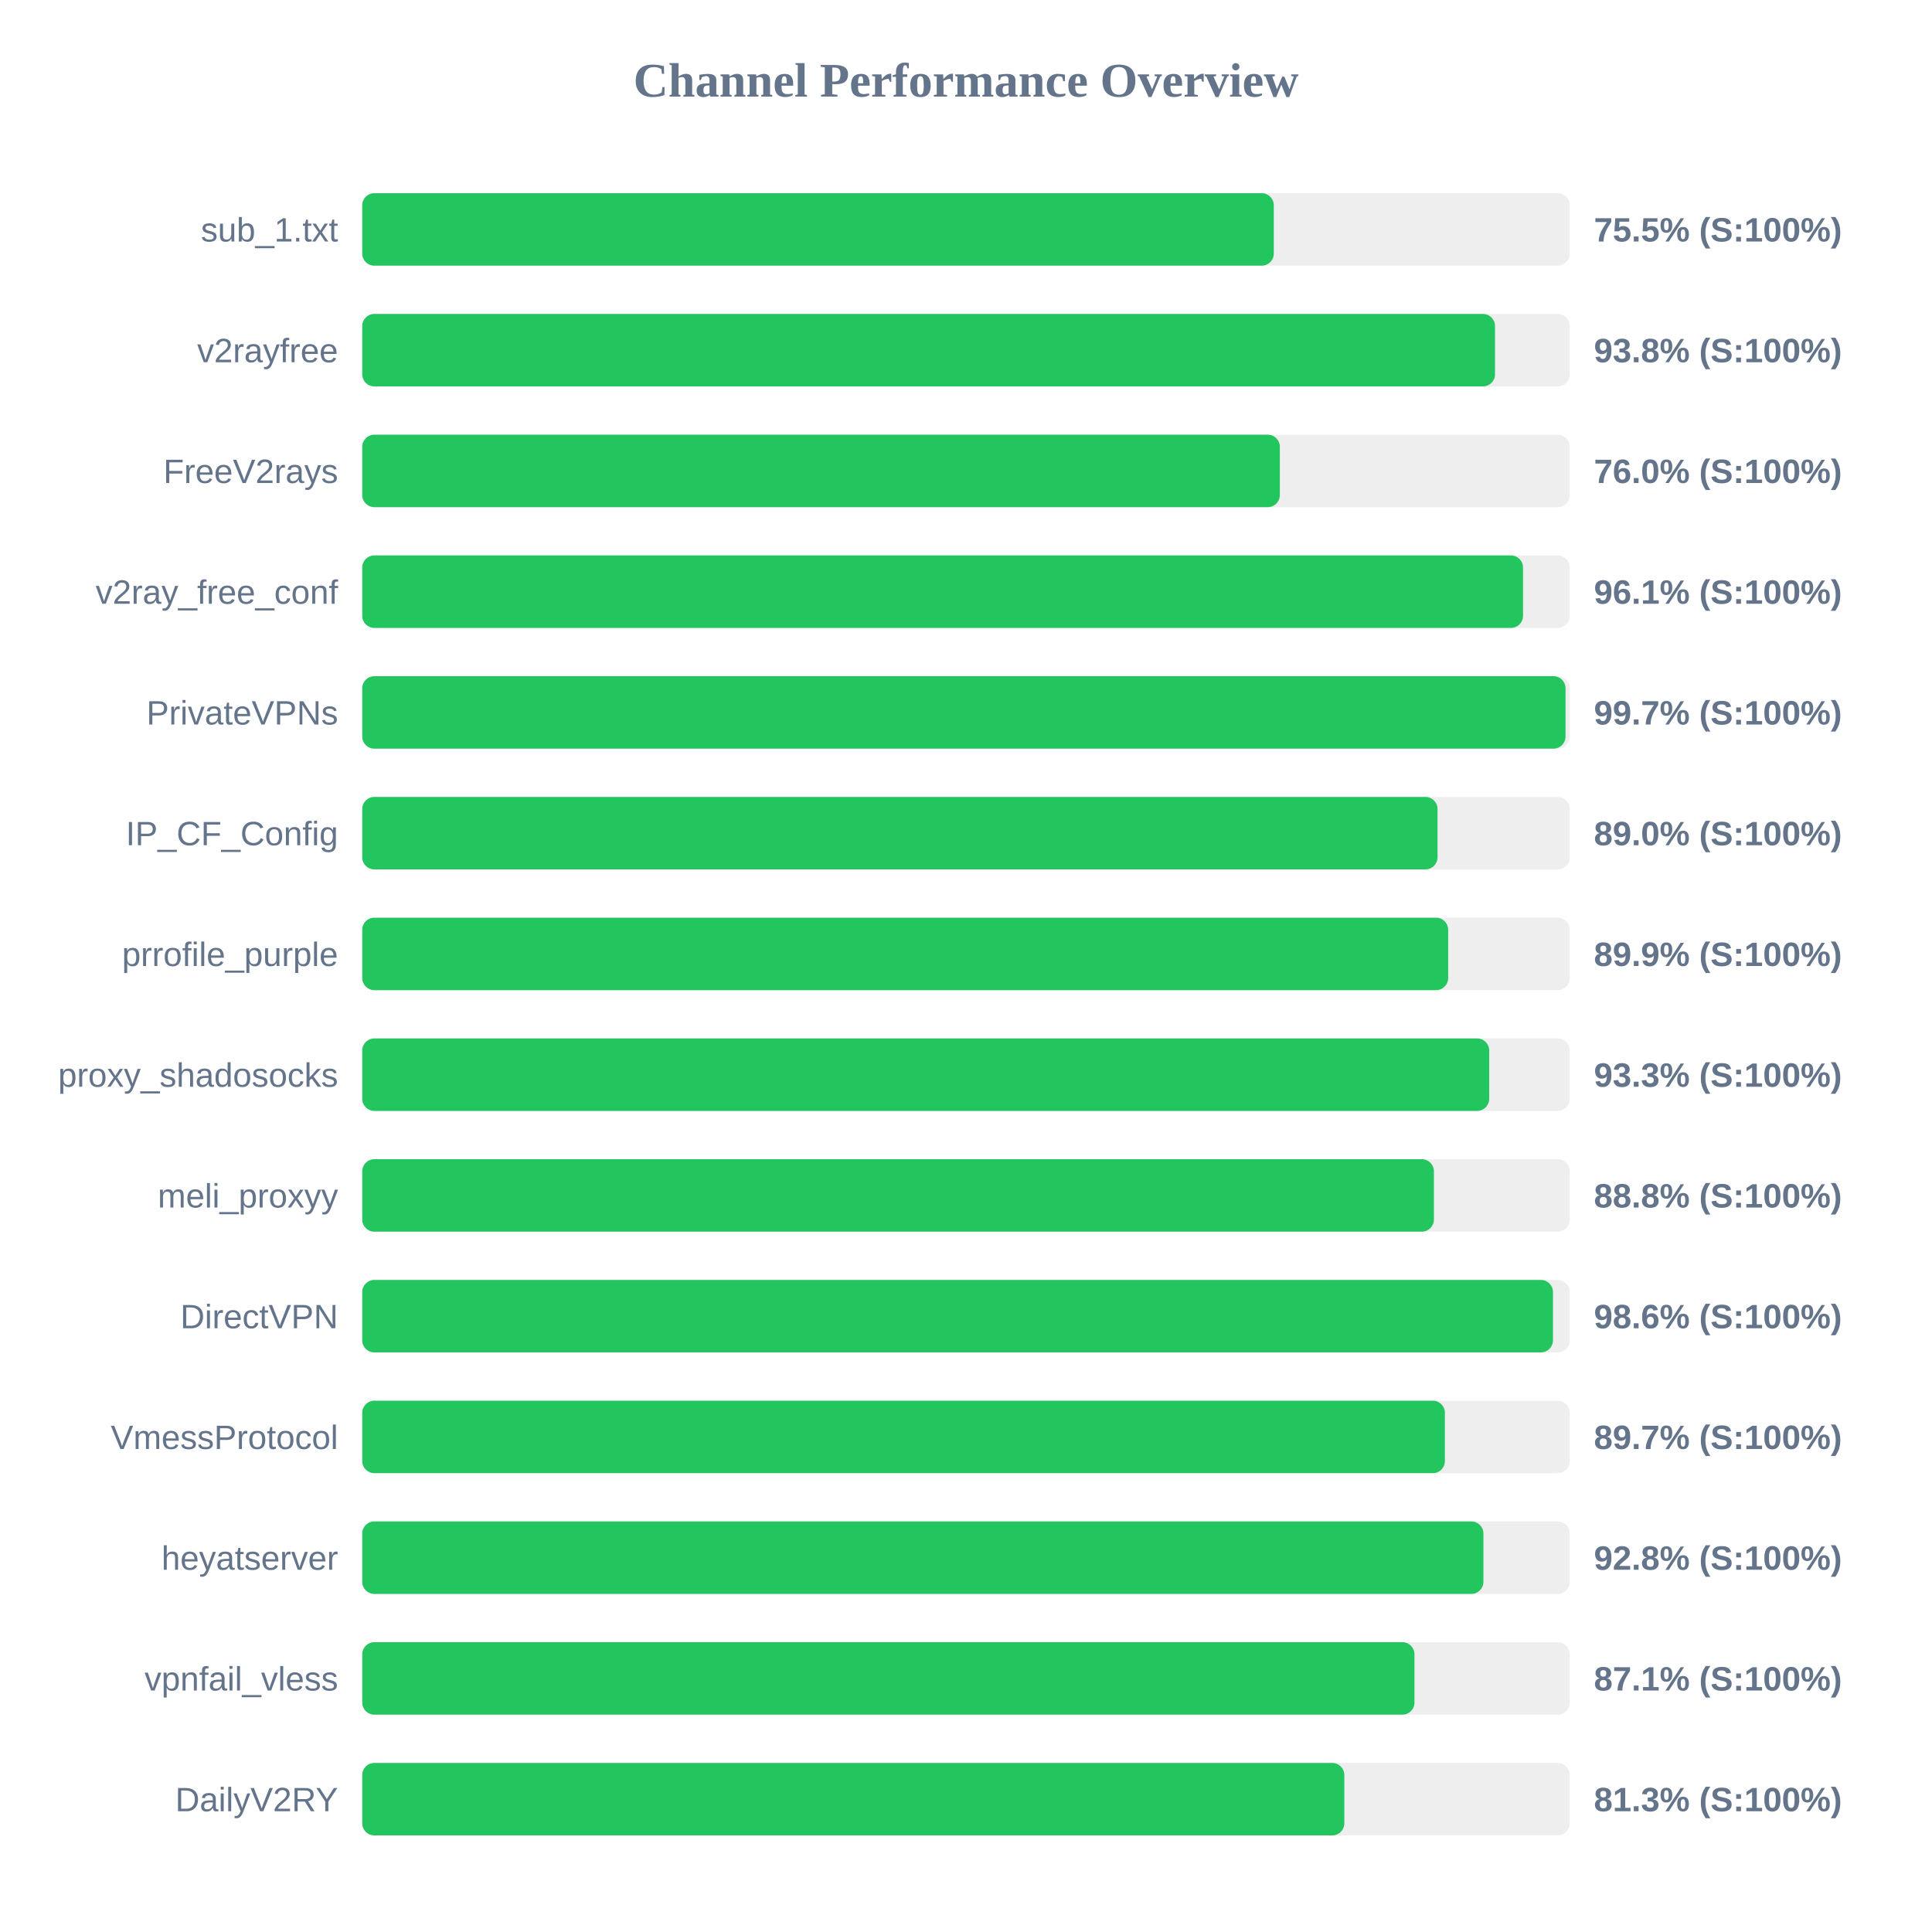
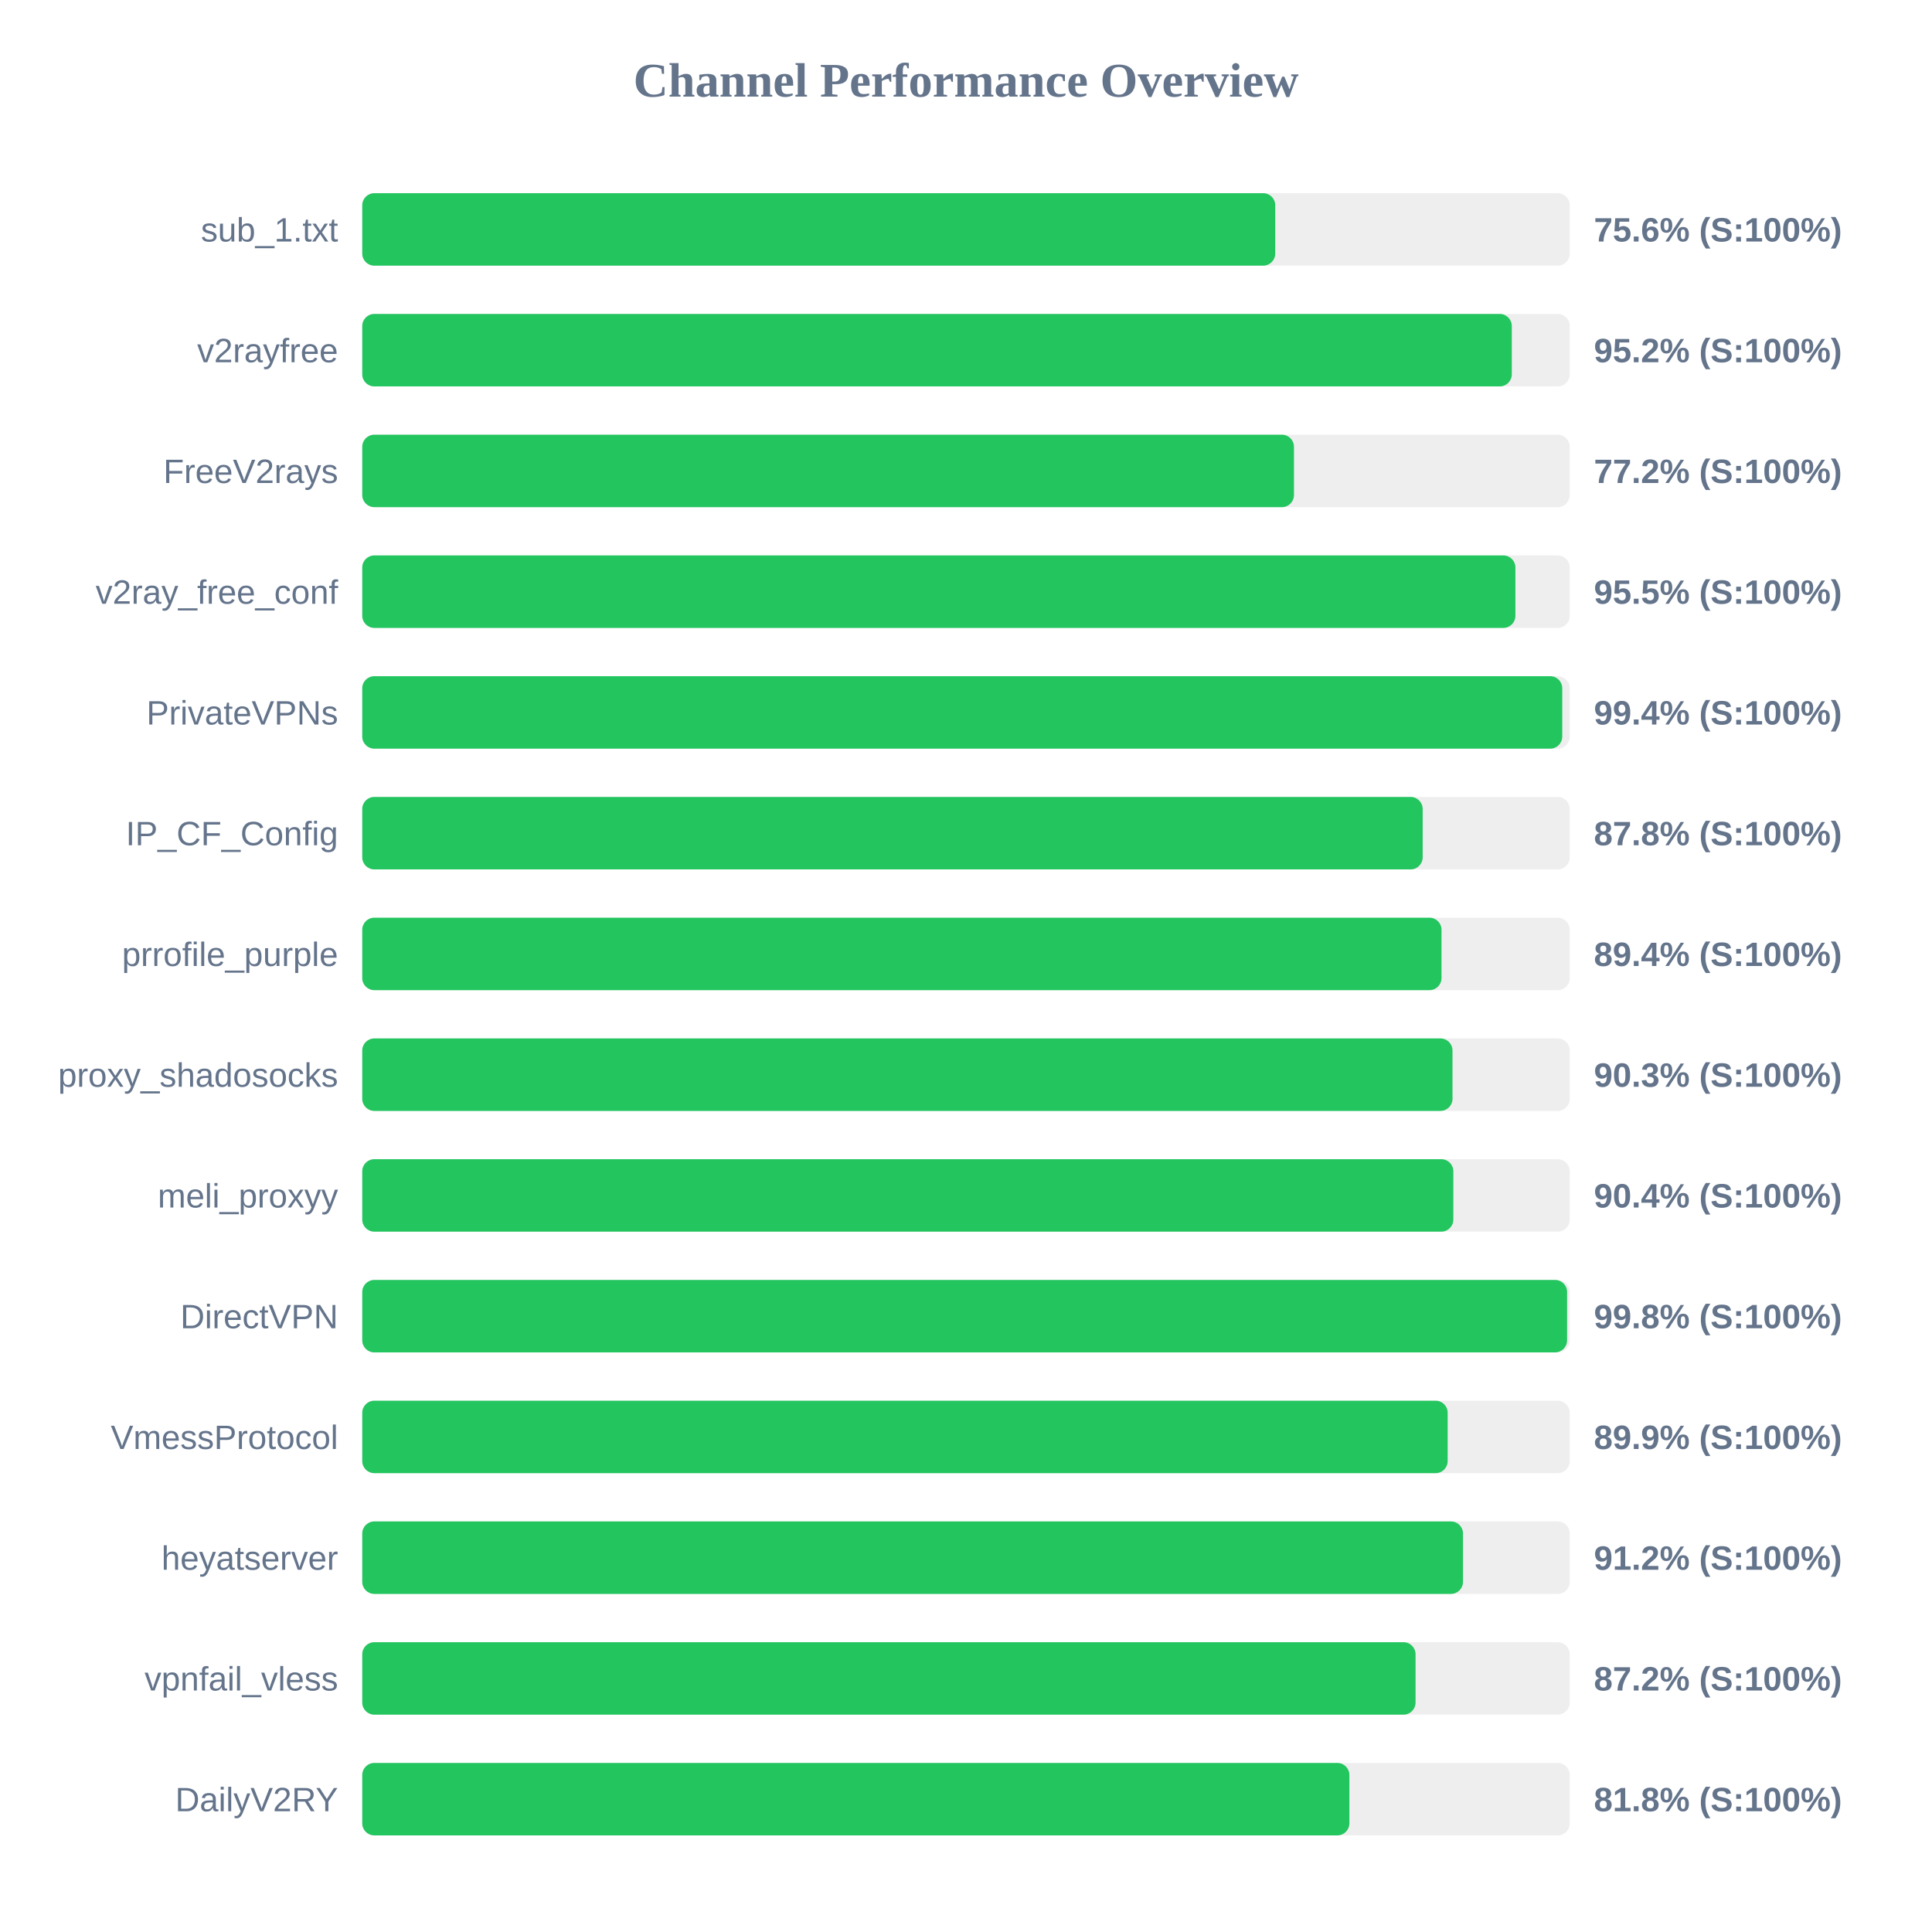
<svg xmlns="http://www.w3.org/2000/svg" width="800" height="800" version="1.1">
  <style>
        .row { font: 14px Arial; fill: #64748b; }
        .score { font: bold 14px Arial; fill: #64748b; }
    </style>
  <text x="400" y="40" text-anchor="middle" font-size="20px" font-weight="bold" fill="#64748b">Channel Performance Overview</text>
  <rect x="150" y="80" width="500" height="30" fill="#eee" rx="5" />
-   <rect x="150" y="80" width="377.45" height="30" fill="#22c55e" rx="5" />
+   <rect x="150" y="80" width="378.05" height="30" fill="#22c55e" rx="5" />
  <text x="140" y="100" text-anchor="end" class="row">sub_1.txt</text>
-   <text x="660" y="100" text-anchor="start" class="score">75.5% (S:100%)</text>
+   <text x="660" y="100" text-anchor="start" class="score">75.6% (S:100%)</text>
  <rect x="150" y="130" width="500" height="30" fill="#eee" rx="5" />
-   <rect x="150" y="130" width="469.05" height="30" fill="#22c55e" rx="5" />
+   <rect x="150" y="130" width="476.0" height="30" fill="#22c55e" rx="5" />
  <text x="140" y="150" text-anchor="end" class="row">v2rayfree</text>
-   <text x="660" y="150" text-anchor="start" class="score">93.8% (S:100%)</text>
+   <text x="660" y="150" text-anchor="start" class="score">95.2% (S:100%)</text>
  <rect x="150" y="180" width="500" height="30" fill="#eee" rx="5" />
-   <rect x="150" y="180" width="379.95" height="30" fill="#22c55e" rx="5" />
+   <rect x="150" y="180" width="385.8" height="30" fill="#22c55e" rx="5" />
  <text x="140" y="200" text-anchor="end" class="row">FreeV2rays</text>
-   <text x="660" y="200" text-anchor="start" class="score">76.0% (S:100%)</text>
+   <text x="660" y="200" text-anchor="start" class="score">77.2% (S:100%)</text>
  <rect x="150" y="230" width="500" height="30" fill="#eee" rx="5" />
-   <rect x="150" y="230" width="480.65" height="30" fill="#22c55e" rx="5" />
+   <rect x="150" y="230" width="477.5" height="30" fill="#22c55e" rx="5" />
  <text x="140" y="250" text-anchor="end" class="row">v2ray_free_conf</text>
-   <text x="660" y="250" text-anchor="start" class="score">96.1% (S:100%)</text>
+   <text x="660" y="250" text-anchor="start" class="score">95.5% (S:100%)</text>
  <rect x="150" y="280" width="500" height="30" fill="#eee" rx="5" />
-   <rect x="150" y="280" width="498.25" height="30" fill="#22c55e" rx="5" />
+   <rect x="150" y="280" width="496.9" height="30" fill="#22c55e" rx="5" />
  <text x="140" y="300" text-anchor="end" class="row">PrivateVPNs</text>
-   <text x="660" y="300" text-anchor="start" class="score">99.7% (S:100%)</text>
+   <text x="660" y="300" text-anchor="start" class="score">99.4% (S:100%)</text>
  <rect x="150" y="330" width="500" height="30" fill="#eee" rx="5" />
-   <rect x="150" y="330" width="445.25" height="30" fill="#22c55e" rx="5" />
+   <rect x="150" y="330" width="439.1" height="30" fill="#22c55e" rx="5" />
  <text x="140" y="350" text-anchor="end" class="row">IP_CF_Config</text>
-   <text x="660" y="350" text-anchor="start" class="score">89.0% (S:100%)</text>
+   <text x="660" y="350" text-anchor="start" class="score">87.8% (S:100%)</text>
  <rect x="150" y="380" width="500" height="30" fill="#eee" rx="5" />
-   <rect x="150" y="380" width="449.65" height="30" fill="#22c55e" rx="5" />
+   <rect x="150" y="380" width="446.9" height="30" fill="#22c55e" rx="5" />
  <text x="140" y="400" text-anchor="end" class="row">prrofile_purple</text>
-   <text x="660" y="400" text-anchor="start" class="score">89.9% (S:100%)</text>
+   <text x="660" y="400" text-anchor="start" class="score">89.4% (S:100%)</text>
  <rect x="150" y="430" width="500" height="30" fill="#eee" rx="5" />
-   <rect x="150" y="430" width="466.65" height="30" fill="#22c55e" rx="5" />
+   <rect x="150" y="430" width="451.45" height="30" fill="#22c55e" rx="5" />
  <text x="140" y="450" text-anchor="end" class="row">proxy_shadosocks</text>
-   <text x="660" y="450" text-anchor="start" class="score">93.3% (S:100%)</text>
+   <text x="660" y="450" text-anchor="start" class="score">90.3% (S:100%)</text>
  <rect x="150" y="480" width="500" height="30" fill="#eee" rx="5" />
-   <rect x="150" y="480" width="443.75" height="30" fill="#22c55e" rx="5" />
+   <rect x="150" y="480" width="451.8" height="30" fill="#22c55e" rx="5" />
  <text x="140" y="500" text-anchor="end" class="row">meli_proxyy</text>
-   <text x="660" y="500" text-anchor="start" class="score">88.8% (S:100%)</text>
+   <text x="660" y="500" text-anchor="start" class="score">90.4% (S:100%)</text>
  <rect x="150" y="530" width="500" height="30" fill="#eee" rx="5" />
-   <rect x="150" y="530" width="493.05" height="30" fill="#22c55e" rx="5" />
+   <rect x="150" y="530" width="498.9" height="30" fill="#22c55e" rx="5" />
  <text x="140" y="550" text-anchor="end" class="row">DirectVPN</text>
-   <text x="660" y="550" text-anchor="start" class="score">98.6% (S:100%)</text>
+   <text x="660" y="550" text-anchor="start" class="score">99.8% (S:100%)</text>
  <rect x="150" y="580" width="500" height="30" fill="#eee" rx="5" />
-   <rect x="150" y="580" width="448.3" height="30" fill="#22c55e" rx="5" />
+   <rect x="150" y="580" width="449.45" height="30" fill="#22c55e" rx="5" />
  <text x="140" y="600" text-anchor="end" class="row">VmessProtocol</text>
-   <text x="660" y="600" text-anchor="start" class="score">89.7% (S:100%)</text>
+   <text x="660" y="600" text-anchor="start" class="score">89.9% (S:100%)</text>
  <rect x="150" y="630" width="500" height="30" fill="#eee" rx="5" />
-   <rect x="150" y="630" width="464.25" height="30" fill="#22c55e" rx="5" />
+   <rect x="150" y="630" width="455.8" height="30" fill="#22c55e" rx="5" />
  <text x="140" y="650" text-anchor="end" class="row">heyatserver</text>
-   <text x="660" y="650" text-anchor="start" class="score">92.8% (S:100%)</text>
+   <text x="660" y="650" text-anchor="start" class="score">91.2% (S:100%)</text>
  <rect x="150" y="680" width="500" height="30" fill="#eee" rx="5" />
-   <rect x="150" y="680" width="435.7" height="30" fill="#22c55e" rx="5" />
+   <rect x="150" y="680" width="436.15" height="30" fill="#22c55e" rx="5" />
  <text x="140" y="700" text-anchor="end" class="row">vpnfail_vless</text>
-   <text x="660" y="700" text-anchor="start" class="score">87.1% (S:100%)</text>
+   <text x="660" y="700" text-anchor="start" class="score">87.2% (S:100%)</text>
  <rect x="150" y="730" width="500" height="30" fill="#eee" rx="5" />
-   <rect x="150" y="730" width="406.65" height="30" fill="#22c55e" rx="5" />
+   <rect x="150" y="730" width="408.75" height="30" fill="#22c55e" rx="5" />
  <text x="140" y="750" text-anchor="end" class="row">DailyV2RY</text>
-   <text x="660" y="750" text-anchor="start" class="score">81.3% (S:100%)</text>
+   <text x="660" y="750" text-anchor="start" class="score">81.8% (S:100%)</text>
</svg>
